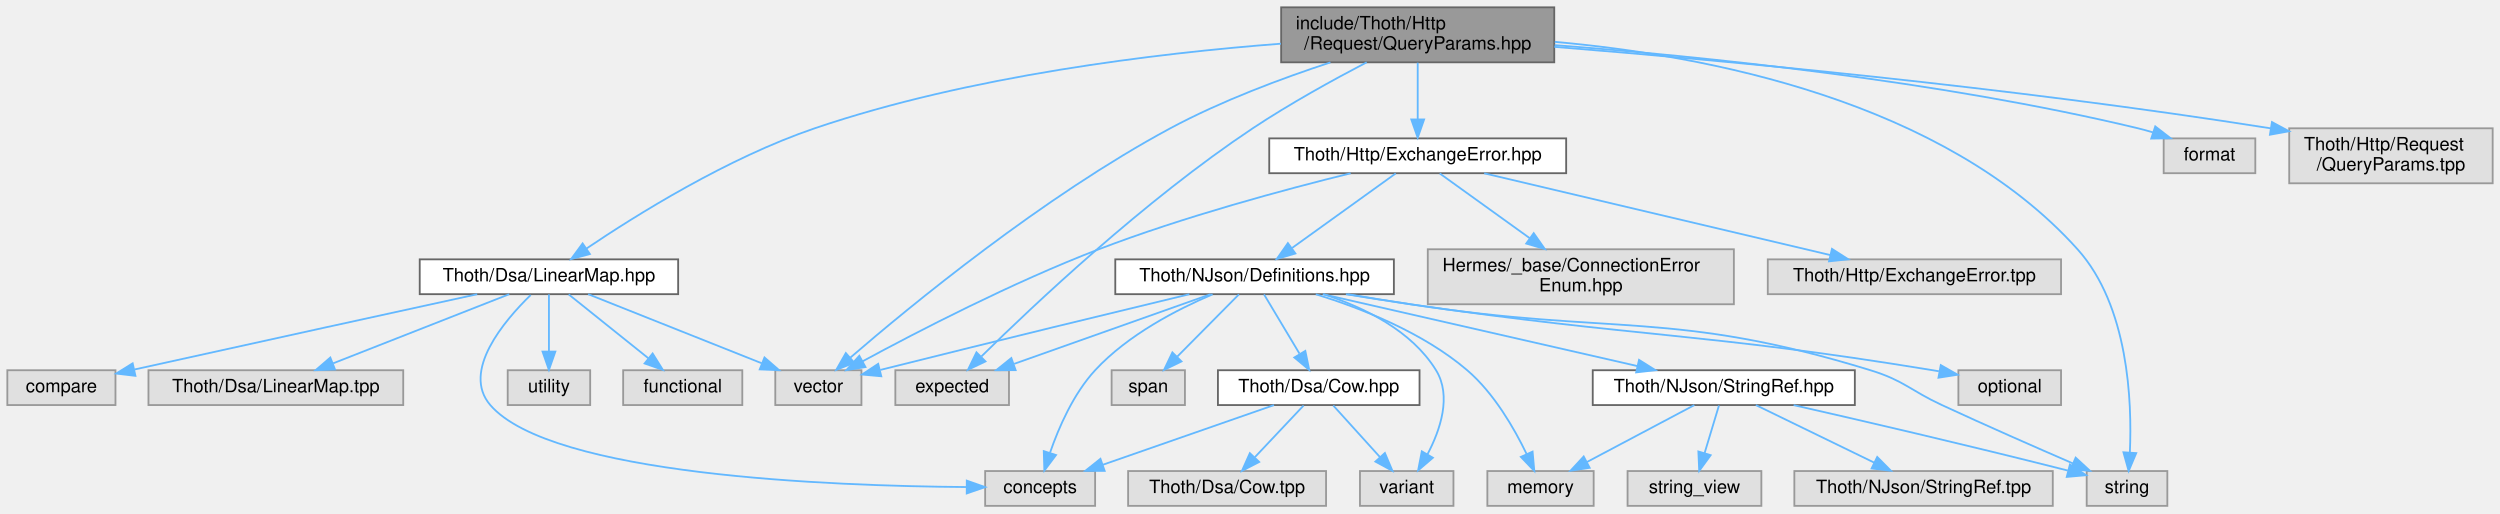
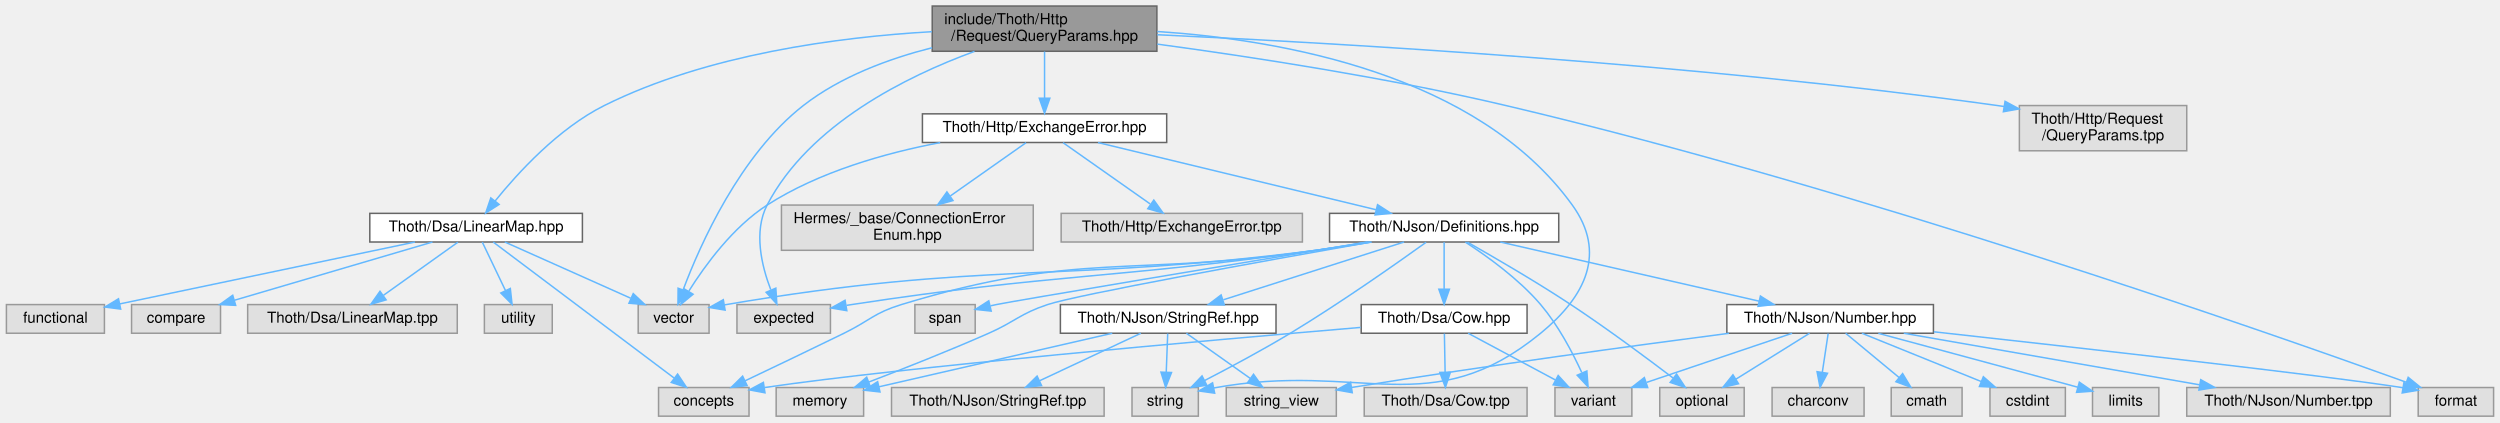
- <svg xmlns="http://www.w3.org/2000/svg" xmlns:xlink="http://www.w3.org/1999/xlink" width="1364pt" height="280pt" viewBox="0.00 0.00 1364.00 280.00">
+ <svg xmlns="http://www.w3.org/2000/svg" xmlns:xlink="http://www.w3.org/1999/xlink" width="1658pt" height="280pt" viewBox="0.00 0.00 1657.50 280.00">
  <g id="graph0" class="graph" transform="scale(1 1) rotate(0) translate(4 276)">
    <g id="Node000001" class="node">
      <g id="a_Node000001">
        <a xlink:title=" ">
-           <polygon fill="#999999" stroke="#666666" points="844,-272 695,-272 695,-242 844,-242 844,-272" />
-           <text text-anchor="start" x="703" y="-260" font-family="Helvetica,sans-Serif" font-size="10.00">include/Thoth/Http</text>
-           <text text-anchor="middle" x="769.5" y="-249" font-family="Helvetica,sans-Serif" font-size="10.00">/Request/QueryParams.hpp</text>
+           <polygon fill="#999999" stroke="#666666" points="763,-272 614,-272 614,-242 763,-242 763,-272" />
+           <text text-anchor="start" x="622" y="-260" font-family="Helvetica,sans-Serif" font-size="10.00">include/Thoth/Http</text>
+           <text text-anchor="middle" x="688.5" y="-249" font-family="Helvetica,sans-Serif" font-size="10.00">/Request/QueryParams.hpp</text>
        </a>
      </g>
    </g>
    <g id="Node000002" class="node">
      <g id="a_Node000002">
        <a xlink:title=" ">
          <polygon fill="#e0e0e0" stroke="#999999" points="546.5,-74 484.5,-74 484.5,-55 546.5,-55 546.5,-74" />
          <text text-anchor="middle" x="515.5" y="-62" font-family="Helvetica,sans-Serif" font-size="10.00">expected</text>
        </a>
      </g>
    </g>
    <g id="edge1_Node000001_Node000002" class="edge">
      <g id="a_edge1_Node000001_Node000002">
        <a xlink:title=" ">
-           <path fill="none" stroke="#63b8ff" d="M741.66,-242C723.53,-232.53 699.6,-219.36 679.5,-206 620.67,-166.9 559.61,-109.26 531.46,-81.54" />
-           <polygon fill="#63b8ff" stroke="#63b8ff" points="533.68,-78.81 524.12,-74.25 528.75,-83.78 533.68,-78.81" />
+           <path fill="none" stroke="#63b8ff" d="M642.04,-241.91C597.27,-225.52 532.36,-193.61 504.5,-140 495.39,-122.47 500.87,-99.67 506.89,-83.94" />
+           <polygon fill="#63b8ff" stroke="#63b8ff" points="510.28,-84.9 510.97,-74.32 503.84,-82.16 510.28,-84.9" />
        </a>
      </g>
    </g>
    <g id="Node000003" class="node">
      <g id="a_Node000003">
        <a xlink:title=" ">
-           <polygon fill="#e0e0e0" stroke="#999999" points="1226.5,-200.5 1176.5,-200.5 1176.5,-181.5 1226.5,-181.5 1226.5,-200.5" />
-           <text text-anchor="middle" x="1201.5" y="-188.5" font-family="Helvetica,sans-Serif" font-size="10.00">format</text>
+           <polygon fill="#e0e0e0" stroke="#999999" points="1649.5,-19 1599.5,-19 1599.5,0 1649.5,0 1649.5,-19" />
+           <text text-anchor="middle" x="1624.5" y="-7" font-family="Helvetica,sans-Serif" font-size="10.00">format</text>
        </a>
      </g>
    </g>
    <g id="edge2_Node000001_Node000003" class="edge">
      <g id="a_edge2_Node000001_Node000003">
        <a xlink:title=" ">
-           <path fill="none" stroke="#63b8ff" d="M844.25,-251.36C923.97,-245.28 1053.49,-232.17 1162.5,-206 1165.16,-205.36 1167.9,-204.6 1170.62,-203.77" />
-           <polygon fill="#63b8ff" stroke="#63b8ff" points="1171.91,-207.03 1180.3,-200.56 1169.71,-200.39 1171.91,-207.03" />
+           <path fill="none" stroke="#63b8ff" d="M763.27,-246.74C825.58,-238.32 916.43,-224.4 994.5,-206 1226.84,-151.25 1498.48,-56.05 1591.4,-22.57" />
+           <polygon fill="#63b8ff" stroke="#63b8ff" points="1592.87,-25.76 1601.08,-19.07 1590.49,-19.18 1592.87,-25.76" />
        </a>
      </g>
    </g>
    <g id="Node000004" class="node">
      <g id="a_Node000004">
        <a xlink:title=" ">
          <polygon fill="#e0e0e0" stroke="#999999" points="466,-74 419,-74 419,-55 466,-55 466,-74" />
          <text text-anchor="middle" x="442.5" y="-62" font-family="Helvetica,sans-Serif" font-size="10.00">vector</text>
        </a>
      </g>
    </g>
    <g id="edge3_Node000001_Node000004" class="edge">
      <g id="a_edge3_Node000001_Node000004">
        <a xlink:title=" ">
-           <path fill="none" stroke="#63b8ff" d="M721.88,-241.95C695.38,-233.26 662.24,-220.91 634.5,-206 565.03,-168.66 492.38,-108.86 459.94,-80.88" />
-           <polygon fill="#63b8ff" stroke="#63b8ff" points="462.08,-78.1 452.24,-74.18 457.48,-83.38 462.08,-78.1" />
+           <path fill="none" stroke="#63b8ff" d="M613.95,-244.36C585.04,-237.02 553.06,-225.15 528.5,-206 486.52,-173.27 460.12,-113.85 448.84,-83.87" />
+           <polygon fill="#63b8ff" stroke="#63b8ff" points="452.05,-82.47 445.37,-74.25 445.47,-84.85 452.05,-82.47" />
        </a>
      </g>
    </g>
    <g id="Node000005" class="node">
      <g id="a_Node000005">
        <a xlink:title=" ">
-           <polygon fill="#e0e0e0" stroke="#999999" points="1178.5,-19 1134.5,-19 1134.5,0 1178.5,0 1178.5,-19" />
-           <text text-anchor="middle" x="1156.5" y="-7" font-family="Helvetica,sans-Serif" font-size="10.00">string</text>
+           <polygon fill="#e0e0e0" stroke="#999999" points="790.5,-19 746.5,-19 746.5,0 790.5,0 790.5,-19" />
+           <text text-anchor="middle" x="768.5" y="-7" font-family="Helvetica,sans-Serif" font-size="10.00">string</text>
        </a>
      </g>
    </g>
    <g id="edge4_Node000001_Node000005" class="edge">
      <g id="a_edge4_Node000001_Node000005">
        <a xlink:title=" ">
-           <path fill="none" stroke="#63b8ff" d="M844.3,-253.16C926.5,-245.84 1056.51,-221.18 1129.5,-140 1157.31,-109.07 1159.28,-57.08 1158.06,-29.32" />
-           <polygon fill="#63b8ff" stroke="#63b8ff" points="1161.53,-28.79 1157.4,-19.03 1154.55,-29.23 1161.53,-28.79" />
+           <path fill="none" stroke="#63b8ff" d="M763.3,-255.11C846.04,-249.63 975.92,-226.67 1038.5,-140 1061.28,-108.45 1047.63,-79.63 1017.5,-55 944.24,4.88 899.05,-36.69 800.81,-18.72" />
+           <polygon fill="#63b8ff" stroke="#63b8ff" points="801.31,-15.25 790.81,-16.72 799.93,-22.11 801.31,-15.25" />
        </a>
      </g>
    </g>
    <g id="Node000006" class="node">
      <g id="a_Node000006">
        <a xlink:href="_linear_map_8hpp.html" target="_top" xlink:title=" ">
-           <polygon fill="white" stroke="#666666" points="366,-134.5 225,-134.5 225,-115.5 366,-115.5 366,-134.5" />
-           <text text-anchor="middle" x="295.5" y="-122.5" font-family="Helvetica,sans-Serif" font-size="10.00">Thoth/Dsa/LinearMap.hpp</text>
+           <polygon fill="white" stroke="#666666" points="382,-134.5 241,-134.5 241,-115.5 382,-115.5 382,-134.5" />
+           <text text-anchor="middle" x="311.5" y="-122.5" font-family="Helvetica,sans-Serif" font-size="10.00">Thoth/Dsa/LinearMap.hpp</text>
        </a>
      </g>
    </g>
    <g id="edge5_Node000001_Node000006" class="edge">
      <g id="a_edge5_Node000001_Node000006">
        <a xlink:title=" ">
-           <path fill="none" stroke="#63b8ff" d="M694.88,-252.17C627.02,-246.94 524.88,-234.67 440.5,-206 393.05,-189.88 343,-158.63 315.88,-140.32" />
-           <polygon fill="#63b8ff" stroke="#63b8ff" points="317.83,-137.41 307.6,-134.65 313.87,-143.19 317.83,-137.41" />
+           <path fill="none" stroke="#63b8ff" d="M613.75,-254.99C552.46,-251.47 464.97,-240.13 396.5,-206 366.12,-190.86 339.11,-161.29 324.07,-142.65" />
+           <polygon fill="#63b8ff" stroke="#63b8ff" points="326.77,-140.43 317.85,-134.72 321.26,-144.75 326.77,-140.43" />
        </a>
      </g>
    </g>
    <g id="Node000012" class="node">
      <g id="a_Node000012">
        <a xlink:href="_exchange_error_8hpp.html" target="_top" xlink:title=" ">
-           <polygon fill="white" stroke="#666666" points="850.5,-200.5 688.5,-200.5 688.5,-181.5 850.5,-181.5 850.5,-200.5" />
-           <text text-anchor="middle" x="769.5" y="-188.5" font-family="Helvetica,sans-Serif" font-size="10.00">Thoth/Http/ExchangeError.hpp</text>
+           <polygon fill="white" stroke="#666666" points="769.5,-200.5 607.5,-200.5 607.5,-181.5 769.5,-181.5 769.5,-200.5" />
+           <text text-anchor="middle" x="688.5" y="-188.5" font-family="Helvetica,sans-Serif" font-size="10.00">Thoth/Http/ExchangeError.hpp</text>
        </a>
      </g>
    </g>
    <g id="edge12_Node000001_Node000012" class="edge">
      <g id="a_edge12_Node000001_Node000012">
        <a xlink:title=" ">
-           <path fill="none" stroke="#63b8ff" d="M769.5,-241.8C769.5,-232.7 769.5,-220.79 769.5,-210.9" />
-           <polygon fill="#63b8ff" stroke="#63b8ff" points="773,-210.84 769.5,-200.84 766,-210.84 773,-210.84" />
-         </a>
-       </g>
-     </g>
-     <g id="Node000025" class="node">
-       <g id="a_Node000025">
-         <a xlink:title=" ">
-           <polygon fill="#e0e0e0" stroke="#999999" points="1356,-206 1245,-206 1245,-176 1356,-176 1356,-206" />
-           <text text-anchor="start" x="1253" y="-194" font-family="Helvetica,sans-Serif" font-size="10.00">Thoth/Http/Request</text>
-           <text text-anchor="middle" x="1300.5" y="-183" font-family="Helvetica,sans-Serif" font-size="10.00">/QueryParams.tpp</text>
-         </a>
-       </g>
-     </g>
-     <g id="edge34_Node000001_Node000025" class="edge">
-       <g id="a_edge34_Node000001_Node000025">
-         <a xlink:title=" ">
-           <path fill="none" stroke="#63b8ff" d="M844.07,-250.43C934.28,-243.15 1090.9,-228.77 1234.99,-205.96" />
-           <polygon fill="#63b8ff" stroke="#63b8ff" points="1235.58,-209.41 1244.9,-204.38 1234.48,-202.5 1235.58,-209.41" />
+           <path fill="none" stroke="#63b8ff" d="M688.5,-241.8C688.5,-232.7 688.5,-220.79 688.5,-210.9" />
+           <polygon fill="#63b8ff" stroke="#63b8ff" points="692,-210.84 688.5,-200.84 685,-210.84 692,-210.84" />
+         </a>
+       </g>
+     </g>
+     <g id="Node000031" class="node">
+       <g id="a_Node000031">
+         <a xlink:title=" ">
+           <polygon fill="#e0e0e0" stroke="#999999" points="1446,-206 1335,-206 1335,-176 1446,-176 1446,-206" />
+           <text text-anchor="start" x="1343" y="-194" font-family="Helvetica,sans-Serif" font-size="10.00">Thoth/Http/Request</text>
+           <text text-anchor="middle" x="1390.5" y="-183" font-family="Helvetica,sans-Serif" font-size="10.00">/QueryParams.tpp</text>
+         </a>
+       </g>
+     </g>
+     <g id="edge44_Node000001_Node000031" class="edge">
+       <g id="a_edge44_Node000001_Node000031">
+         <a xlink:title=" ">
+           <path fill="none" stroke="#63b8ff" d="M763.24,-252.96C881.82,-247.48 1120.18,-233.86 1320.5,-206 1321.96,-205.8 1323.43,-205.58 1324.91,-205.36" />
+           <polygon fill="#63b8ff" stroke="#63b8ff" points="1325.51,-208.81 1334.82,-203.76 1324.39,-201.9 1325.51,-208.81" />
        </a>
      </g>
    </g>
    <g id="edge6_Node000006_Node000004" class="edge">
      <g id="a_edge6_Node000006_Node000004">
        <a xlink:title=" ">
-           <path fill="none" stroke="#63b8ff" d="M316.88,-115.49C341.81,-105.57 383.22,-89.09 411.64,-77.78" />
-           <polygon fill="#63b8ff" stroke="#63b8ff" points="413.1,-80.97 421.1,-74.02 410.51,-74.46 413.1,-80.97" />
+           <path fill="none" stroke="#63b8ff" d="M330.55,-115.49C352.47,-105.7 388.71,-89.52 414,-78.23" />
+           <polygon fill="#63b8ff" stroke="#63b8ff" points="415.72,-81.29 423.43,-74.02 412.87,-74.9 415.72,-81.29" />
        </a>
      </g>
    </g>
    <g id="Node000007" class="node">
      <g id="a_Node000007">
        <a xlink:title=" ">
-           <polygon fill="#e0e0e0" stroke="#999999" points="318,-74 273,-74 273,-55 318,-55 318,-74" />
-           <text text-anchor="middle" x="295.5" y="-62" font-family="Helvetica,sans-Serif" font-size="10.00">utility</text>
+           <polygon fill="#e0e0e0" stroke="#999999" points="362,-74 317,-74 317,-55 362,-55 362,-74" />
+           <text text-anchor="middle" x="339.5" y="-62" font-family="Helvetica,sans-Serif" font-size="10.00">utility</text>
        </a>
      </g>
    </g>
    <g id="edge7_Node000006_Node000007" class="edge">
      <g id="a_edge7_Node000006_Node000007">
        <a xlink:title=" ">
-           <path fill="none" stroke="#63b8ff" d="M295.5,-115.37C295.5,-107.25 295.5,-94.81 295.5,-84.39" />
-           <polygon fill="#63b8ff" stroke="#63b8ff" points="299,-84.17 295.5,-74.17 292,-84.17 299,-84.17" />
+           <path fill="none" stroke="#63b8ff" d="M315.63,-115.37C319.64,-106.99 325.85,-94.01 330.94,-83.39" />
+           <polygon fill="#63b8ff" stroke="#63b8ff" points="334.19,-84.7 335.35,-74.17 327.88,-81.68 334.19,-84.7" />
        </a>
      </g>
    </g>
    <g id="Node000008" class="node">
      <g id="a_Node000008">
        <a xlink:title=" ">
-           <polygon fill="#e0e0e0" stroke="#999999" points="593.5,-19 533.5,-19 533.5,0 593.5,0 593.5,-19" />
-           <text text-anchor="middle" x="563.5" y="-7" font-family="Helvetica,sans-Serif" font-size="10.00">concepts</text>
+           <polygon fill="#e0e0e0" stroke="#999999" points="492.5,-19 432.5,-19 432.5,0 492.5,0 492.5,-19" />
+           <text text-anchor="middle" x="462.5" y="-7" font-family="Helvetica,sans-Serif" font-size="10.00">concepts</text>
        </a>
      </g>
    </g>
    <g id="edge8_Node000006_Node000008" class="edge">
      <g id="a_edge8_Node000006_Node000008">
        <a xlink:title=" ">
-           <path fill="none" stroke="#63b8ff" d="M285.56,-115.06C271.1,-100.99 247.63,-73.4 263.5,-55 296.57,-16.67 449.22,-10.81 523.15,-10.27" />
-           <polygon fill="#63b8ff" stroke="#63b8ff" points="523.48,-13.77 533.47,-10.23 523.45,-6.77 523.48,-13.77" />
+           <path fill="none" stroke="#63b8ff" d="M322.85,-115.47C348.43,-96.24 410.84,-49.33 442.85,-25.27" />
+           <polygon fill="#63b8ff" stroke="#63b8ff" points="445.13,-27.94 451.02,-19.13 440.92,-22.34 445.13,-27.94" />
        </a>
      </g>
    </g>
    <g id="Node000009" class="node">
      <g id="a_Node000009">
        <a xlink:title=" ">
-           <polygon fill="#e0e0e0" stroke="#999999" points="401,-74 336,-74 336,-55 401,-55 401,-74" />
-           <text text-anchor="middle" x="368.5" y="-62" font-family="Helvetica,sans-Serif" font-size="10.00">functional</text>
+           <polygon fill="#e0e0e0" stroke="#999999" points="65,-74 0,-74 0,-55 65,-55 65,-74" />
+           <text text-anchor="middle" x="32.5" y="-62" font-family="Helvetica,sans-Serif" font-size="10.00">functional</text>
        </a>
      </g>
    </g>
    <g id="edge9_Node000006_Node000009" class="edge">
      <g id="a_edge9_Node000006_Node000009">
        <a xlink:title=" ">
-           <path fill="none" stroke="#63b8ff" d="M306.27,-115.37C317.7,-106.21 335.98,-91.56 349.78,-80.51" />
-           <polygon fill="#63b8ff" stroke="#63b8ff" points="352.07,-83.15 357.68,-74.17 347.69,-77.69 352.07,-83.15" />
+           <path fill="none" stroke="#63b8ff" d="M270.93,-115.49C218.68,-104.54 128.28,-85.58 75.08,-74.43" />
+           <polygon fill="#63b8ff" stroke="#63b8ff" points="75.78,-71 65.27,-72.37 74.34,-77.85 75.78,-71" />
        </a>
      </g>
    </g>
    <g id="Node000010" class="node">
      <g id="a_Node000010">
        <a xlink:title=" ">
-           <polygon fill="#e0e0e0" stroke="#999999" points="59,-74 0,-74 0,-55 59,-55 59,-74" />
-           <text text-anchor="middle" x="29.5" y="-62" font-family="Helvetica,sans-Serif" font-size="10.00">compare</text>
+           <polygon fill="#e0e0e0" stroke="#999999" points="142,-74 83,-74 83,-55 142,-55 142,-74" />
+           <text text-anchor="middle" x="112.5" y="-62" font-family="Helvetica,sans-Serif" font-size="10.00">compare</text>
        </a>
      </g>
    </g>
    <g id="edge10_Node000006_Node000010" class="edge">
      <g id="a_edge10_Node000006_Node000010">
        <a xlink:title=" ">
-           <path fill="none" stroke="#63b8ff" d="M256.35,-115.47C212.97,-106 140.64,-90.18 69.41,-74.42" />
-           <polygon fill="#63b8ff" stroke="#63b8ff" points="69.89,-70.94 59.37,-72.19 68.37,-77.77 69.89,-70.94" />
+           <path fill="none" stroke="#63b8ff" d="M282.56,-115.49C247.93,-105.31 189.8,-88.22 151.29,-76.9" />
+           <polygon fill="#63b8ff" stroke="#63b8ff" points="152.05,-73.48 141.47,-74.02 150.08,-80.2 152.05,-73.48" />
        </a>
      </g>
    </g>
    <g id="Node000011" class="node">
      <g id="a_Node000011">
        <a xlink:title=" ">
-           <polygon fill="#e0e0e0" stroke="#999999" points="216,-74 77,-74 77,-55 216,-55 216,-74" />
-           <text text-anchor="middle" x="146.5" y="-62" font-family="Helvetica,sans-Serif" font-size="10.00">Thoth/Dsa/LinearMap.tpp</text>
+           <polygon fill="#e0e0e0" stroke="#999999" points="299,-74 160,-74 160,-55 299,-55 299,-74" />
+           <text text-anchor="middle" x="229.5" y="-62" font-family="Helvetica,sans-Serif" font-size="10.00">Thoth/Dsa/LinearMap.tpp</text>
        </a>
      </g>
    </g>
    <g id="edge11_Node000006_Node000011" class="edge">
      <g id="a_edge11_Node000006_Node000011">
        <a xlink:title=" ">
-           <path fill="none" stroke="#63b8ff" d="M273.83,-115.49C248.56,-105.57 206.59,-89.09 177.78,-77.78" />
-           <polygon fill="#63b8ff" stroke="#63b8ff" points="178.78,-74.41 168.19,-74.02 176.22,-80.93 178.78,-74.41" />
-         </a>
-       </g>
-     </g>
-     <g id="edge32_Node000012_Node000004" class="edge">
-       <g id="a_edge32_Node000012_Node000004">
-         <a xlink:title=" ">
-           <path fill="none" stroke="#63b8ff" d="M732.91,-181.45C697.28,-172.67 641.86,-157.79 595.5,-140 548.46,-121.95 496.19,-94.88 466.54,-78.83" />
-           <polygon fill="#63b8ff" stroke="#63b8ff" points="468.2,-75.74 457.74,-74.03 464.84,-81.89 468.2,-75.74" />
+           <path fill="none" stroke="#63b8ff" d="M299.4,-115.37C286.44,-106.12 265.64,-91.28 250.1,-80.19" />
+           <polygon fill="#63b8ff" stroke="#63b8ff" points="251.82,-77.13 241.65,-74.17 247.76,-82.82 251.82,-77.13" />
+         </a>
+       </g>
+     </g>
+     <g id="edge42_Node000012_Node000004" class="edge">
+       <g id="a_edge42_Node000012_Node000004">
+         <a xlink:title=" ">
+           <path fill="none" stroke="#63b8ff" d="M619.29,-181.44C582.93,-174.51 538.9,-162.1 504.5,-140 481.9,-125.48 463.37,-100.09 452.63,-83.04" />
+           <polygon fill="#63b8ff" stroke="#63b8ff" points="455.4,-80.86 447.23,-74.11 449.41,-84.48 455.4,-80.86" />
        </a>
      </g>
    </g>
    <g id="Node000013" class="node">
      <g id="a_Node000013">
        <a xlink:title=" ">
-           <polygon fill="#e0e0e0" stroke="#999999" points="942,-140 775,-140 775,-110 942,-110 942,-140" />
-           <text text-anchor="start" x="783" y="-128" font-family="Helvetica,sans-Serif" font-size="10.00">Hermes/_base/ConnectionError</text>
-           <text text-anchor="middle" x="858.5" y="-117" font-family="Helvetica,sans-Serif" font-size="10.00">Enum.hpp</text>
+           <polygon fill="#e0e0e0" stroke="#999999" points="681,-140 514,-140 514,-110 681,-110 681,-140" />
+           <text text-anchor="start" x="522" y="-128" font-family="Helvetica,sans-Serif" font-size="10.00">Hermes/_base/ConnectionError</text>
+           <text text-anchor="middle" x="597.5" y="-117" font-family="Helvetica,sans-Serif" font-size="10.00">Enum.hpp</text>
        </a>
      </g>
    </g>
    <g id="edge13_Node000012_Node000013" class="edge">
      <g id="a_edge13_Node000012_Node000013">
        <a xlink:title=" ">
-           <path fill="none" stroke="#63b8ff" d="M781.5,-181.37C794.03,-172.36 814.11,-157.92 830.62,-146.05" />
-           <polygon fill="#63b8ff" stroke="#63b8ff" points="832.8,-148.8 838.87,-140.12 828.71,-143.11 832.8,-148.8" />
+           <path fill="none" stroke="#63b8ff" d="M676.23,-181.37C663.42,-172.36 642.89,-157.92 626.01,-146.05" />
+           <polygon fill="#63b8ff" stroke="#63b8ff" points="627.76,-143.01 617.57,-140.12 623.74,-148.73 627.76,-143.01" />
        </a>
      </g>
    </g>
    <g id="Node000014" class="node">
      <g id="a_Node000014">
        <a xlink:href="_definitions_8hpp.html" target="_top" xlink:title=" ">
-           <polygon fill="white" stroke="#666666" points="756.5,-134.5 604.5,-134.5 604.5,-115.5 756.5,-115.5 756.5,-134.5" />
-           <text text-anchor="middle" x="680.5" y="-122.5" font-family="Helvetica,sans-Serif" font-size="10.00">Thoth/NJson/Definitions.hpp</text>
+           <polygon fill="white" stroke="#666666" points="1029.5,-134.5 877.5,-134.5 877.5,-115.5 1029.5,-115.5 1029.5,-134.5" />
+           <text text-anchor="middle" x="953.5" y="-122.5" font-family="Helvetica,sans-Serif" font-size="10.00">Thoth/NJson/Definitions.hpp</text>
        </a>
      </g>
    </g>
    <g id="edge14_Node000012_Node000014" class="edge">
      <g id="a_edge14_Node000012_Node000014">
        <a xlink:title=" ">
-           <path fill="none" stroke="#63b8ff" d="M757.5,-181.37C743.03,-170.97 718.49,-153.32 701.01,-140.75" />
-           <polygon fill="#63b8ff" stroke="#63b8ff" points="702.76,-137.7 692.6,-134.7 698.67,-143.38 702.76,-137.7" />
-         </a>
-       </g>
-     </g>
-     <g id="Node000024" class="node">
-       <g id="a_Node000024">
-         <a xlink:title=" ">
-           <polygon fill="#e0e0e0" stroke="#999999" points="1120.5,-134.5 960.5,-134.5 960.5,-115.5 1120.5,-115.5 1120.5,-134.5" />
-           <text text-anchor="middle" x="1040.5" y="-122.5" font-family="Helvetica,sans-Serif" font-size="10.00">Thoth/Http/ExchangeError.tpp</text>
-         </a>
-       </g>
-     </g>
-     <g id="edge33_Node000012_Node000024" class="edge">
-       <g id="a_edge33_Node000012_Node000024">
-         <a xlink:title=" ">
-           <path fill="none" stroke="#63b8ff" d="M805.77,-181.44C854.55,-169.92 941.3,-149.43 994.58,-136.84" />
-           <polygon fill="#63b8ff" stroke="#63b8ff" points="995.52,-140.22 1004.45,-134.51 993.91,-133.41 995.52,-140.22" />
+           <path fill="none" stroke="#63b8ff" d="M723.96,-181.44C771.56,-169.94 856.15,-149.51 908.27,-136.92" />
+           <polygon fill="#63b8ff" stroke="#63b8ff" points="909.35,-140.26 918.25,-134.51 907.7,-133.46 909.35,-140.26" />
+         </a>
+       </g>
+     </g>
+     <g id="Node000030" class="node">
+       <g id="a_Node000030">
+         <a xlink:title=" ">
+           <polygon fill="#e0e0e0" stroke="#999999" points="859.5,-134.5 699.5,-134.5 699.5,-115.5 859.5,-115.5 859.5,-134.5" />
+           <text text-anchor="middle" x="779.5" y="-122.5" font-family="Helvetica,sans-Serif" font-size="10.00">Thoth/Http/ExchangeError.tpp</text>
+         </a>
+       </g>
+     </g>
+     <g id="edge43_Node000012_Node000030" class="edge">
+       <g id="a_edge43_Node000012_Node000030">
+         <a xlink:title=" ">
+           <path fill="none" stroke="#63b8ff" d="M700.77,-181.37C715.56,-170.97 740.65,-153.32 758.53,-140.75" />
+           <polygon fill="#63b8ff" stroke="#63b8ff" points="760.96,-143.31 767.13,-134.7 756.94,-137.59 760.96,-143.31" />
        </a>
      </g>
    </g>
    <g id="edge20_Node000014_Node000002" class="edge">
      <g id="a_edge20_Node000014_Node000002">
        <a xlink:title=" ">
-           <path fill="none" stroke="#63b8ff" d="M656.51,-115.49C628.28,-105.49 581.22,-88.8 549.31,-77.49" />
-           <polygon fill="#63b8ff" stroke="#63b8ff" points="550.12,-74.06 539.52,-74.02 547.78,-80.66 550.12,-74.06" />
+           <path fill="none" stroke="#63b8ff" d="M904.12,-115.46C892.46,-113.56 880.05,-111.63 868.5,-110 732.02,-90.8 696.74,-94.8 560.5,-74 559.4,-73.83 558.29,-73.66 557.16,-73.48" />
+           <polygon fill="#63b8ff" stroke="#63b8ff" points="557.37,-69.96 546.92,-71.73 556.19,-76.86 557.37,-69.96" />
        </a>
      </g>
    </g>
    <g id="edge17_Node000014_Node000004" class="edge">
      <g id="a_edge17_Node000014_Node000004">
        <a xlink:title=" ">
-           <path fill="none" stroke="#63b8ff" d="M644.91,-115.47C606,-106.1 541.53,-90.5 476.33,-74.18" />
-           <polygon fill="#63b8ff" stroke="#63b8ff" points="476.83,-70.7 466.28,-71.67 475.13,-77.49 476.83,-70.7" />
+           <path fill="none" stroke="#63b8ff" d="M905.49,-115.47C893.44,-113.5 880.52,-111.54 868.5,-110 697.75,-88.15 650.08,-103.38 476.19,-73.81" />
+           <polygon fill="#63b8ff" stroke="#63b8ff" points="476.64,-70.34 466.19,-72.09 475.45,-77.24 476.64,-70.34" />
        </a>
      </g>
    </g>
    <g id="edge18_Node000014_Node000005" class="edge">
      <g id="a_edge18_Node000014_Node000005">
        <a xlink:title=" ">
-           <path fill="none" stroke="#63b8ff" d="M731.26,-115.46C742.53,-113.62 754.41,-111.71 765.5,-110 876.88,-92.84 908.77,-107.08 1016.5,-74 1034.93,-68.34 1038.01,-63.11 1055.5,-55 1079.4,-43.92 1106.77,-31.9 1126.98,-23.15" />
-           <polygon fill="#63b8ff" stroke="#63b8ff" points="1128.48,-26.32 1136.28,-19.14 1125.71,-19.89 1128.48,-26.32" />
+           <path fill="none" stroke="#63b8ff" d="M941.52,-115.3C922.72,-101.8 884.99,-75.23 851.5,-55 832.9,-43.76 811.24,-32.2 794.71,-23.68" />
+           <polygon fill="#63b8ff" stroke="#63b8ff" points="796.13,-20.47 785.63,-19.04 792.94,-26.7 796.13,-20.47" />
        </a>
      </g>
    </g>
    <g id="edge21_Node000014_Node000008" class="edge">
      <g id="a_edge21_Node000014_Node000008">
        <a xlink:title=" ">
-           <path fill="none" stroke="#63b8ff" d="M657.6,-115.42C638.4,-107.25 611.34,-93.33 593.5,-74 581.63,-61.13 573.63,-42.72 568.9,-29.03" />
-           <polygon fill="#63b8ff" stroke="#63b8ff" points="572.16,-27.73 565.8,-19.26 565.49,-29.85 572.16,-27.73" />
+           <path fill="none" stroke="#63b8ff" d="M903.2,-115.43C891.8,-113.57 879.74,-111.66 868.5,-110 746.56,-91.98 711.37,-110.06 593.5,-74 575.44,-68.48 572.46,-63.3 555.5,-55 533.46,-44.22 508.35,-32.22 489.78,-23.4" />
+           <polygon fill="#63b8ff" stroke="#63b8ff" points="491.26,-20.23 480.72,-19.1 488.26,-26.55 491.26,-20.23" />
        </a>
      </g>
    </g>
    <g id="Node000015" class="node">
      <g id="a_Node000015">
        <a xlink:title=" ">
-           <polygon fill="#e0e0e0" stroke="#999999" points="789,-19 738,-19 738,0 789,0 789,-19" />
-           <text text-anchor="middle" x="763.5" y="-7" font-family="Helvetica,sans-Serif" font-size="10.00">variant</text>
+           <polygon fill="#e0e0e0" stroke="#999999" points="1078,-19 1027,-19 1027,0 1078,0 1078,-19" />
+           <text text-anchor="middle" x="1052.5" y="-7" font-family="Helvetica,sans-Serif" font-size="10.00">variant</text>
        </a>
      </g>
    </g>
    <g id="edge15_Node000014_Node000015" class="edge">
      <g id="a_edge15_Node000014_Node000015">
        <a xlink:title=" ">
-           <path fill="none" stroke="#63b8ff" d="M718.31,-115.41C740.28,-108.26 766.18,-95.65 779.5,-74 788.13,-59.97 781.87,-41.49 774.81,-28.09" />
-           <polygon fill="#63b8ff" stroke="#63b8ff" points="777.78,-26.24 769.73,-19.36 771.74,-29.76 777.78,-26.24" />
+           <path fill="none" stroke="#63b8ff" d="M967.58,-115.42C981.53,-106.41 1002.87,-91.17 1017.5,-74 1029.1,-60.39 1038.6,-42.34 1044.76,-28.96" />
+           <polygon fill="#63b8ff" stroke="#63b8ff" points="1048.14,-29.97 1048.96,-19.41 1041.73,-27.15 1048.14,-29.97" />
        </a>
      </g>
    </g>
    <g id="Node000016" class="node">
      <g id="a_Node000016">
        <a xlink:title=" ">
-           <polygon fill="#e0e0e0" stroke="#999999" points="865.5,-19 807.5,-19 807.5,0 865.5,0 865.5,-19" />
-           <text text-anchor="middle" x="836.5" y="-7" font-family="Helvetica,sans-Serif" font-size="10.00">memory</text>
+           <polygon fill="#e0e0e0" stroke="#999999" points="568.5,-19 510.5,-19 510.5,0 568.5,0 568.5,-19" />
+           <text text-anchor="middle" x="539.5" y="-7" font-family="Helvetica,sans-Serif" font-size="10.00">memory</text>
        </a>
      </g>
    </g>
    <g id="edge16_Node000014_Node000016" class="edge">
      <g id="a_edge16_Node000014_Node000016">
        <a xlink:title=" ">
-           <path fill="none" stroke="#63b8ff" d="M713.9,-115.45C738.8,-107.79 772.51,-94.53 796.5,-74 811.16,-61.46 822.24,-42.18 828.98,-28.16" />
-           <polygon fill="#63b8ff" stroke="#63b8ff" points="832.17,-29.6 833.11,-19.04 825.79,-26.71 832.17,-29.6" />
+           <path fill="none" stroke="#63b8ff" d="M904.73,-115.45C834.35,-103 710.51,-80.65 690.5,-74 672.2,-67.92 669.14,-62.79 651.5,-55 624.99,-43.3 594.38,-31.23 571.87,-22.62" />
+           <polygon fill="#63b8ff" stroke="#63b8ff" points="573.04,-19.32 562.45,-19.04 570.55,-25.86 573.04,-19.32" />
        </a>
      </g>
    </g>
    <g id="Node000017" class="node">
      <g id="a_Node000017">
        <a xlink:title=" ">
-           <polygon fill="#e0e0e0" stroke="#999999" points="1120.5,-74 1064.5,-74 1064.5,-55 1120.5,-55 1120.5,-74" />
-           <text text-anchor="middle" x="1092.5" y="-62" font-family="Helvetica,sans-Serif" font-size="10.00">optional</text>
+           <polygon fill="#e0e0e0" stroke="#999999" points="1152.5,-19 1096.5,-19 1096.5,0 1152.5,0 1152.5,-19" />
+           <text text-anchor="middle" x="1124.5" y="-7" font-family="Helvetica,sans-Serif" font-size="10.00">optional</text>
        </a>
      </g>
    </g>
    <g id="edge19_Node000014_Node000017" class="edge">
      <g id="a_edge19_Node000014_Node000017">
        <a xlink:title=" ">
-           <path fill="none" stroke="#63b8ff" d="M730.34,-115.47C741.87,-113.58 754.1,-111.66 765.5,-110 891.84,-91.62 924.51,-94.68 1050.5,-74 1051.6,-73.82 1052.72,-73.63 1053.84,-73.44" />
-           <polygon fill="#63b8ff" stroke="#63b8ff" points="1054.89,-76.8 1064.09,-71.55 1053.62,-69.92 1054.89,-76.8" />
+           <path fill="none" stroke="#63b8ff" d="M968.94,-115.39C985.99,-105.74 1014.13,-89.43 1037.5,-74 1061.42,-58.2 1087.88,-38.56 1105.27,-25.34" />
+           <polygon fill="#63b8ff" stroke="#63b8ff" points="1107.66,-27.92 1113.48,-19.06 1103.41,-22.36 1107.66,-27.92" />
        </a>
      </g>
    </g>
    <g id="Node000018" class="node">
      <g id="a_Node000018">
        <a xlink:title=" ">
          <polygon fill="#e0e0e0" stroke="#999999" points="642.5,-74 602.5,-74 602.5,-55 642.5,-55 642.5,-74" />
          <text text-anchor="middle" x="622.5" y="-62" font-family="Helvetica,sans-Serif" font-size="10.00">span</text>
        </a>
      </g>
    </g>
    <g id="edge22_Node000014_Node000018" class="edge">
      <g id="a_edge22_Node000014_Node000018">
        <a xlink:title=" ">
-           <path fill="none" stroke="#63b8ff" d="M671.94,-115.37C663.12,-106.47 649.16,-92.39 638.32,-81.45" />
-           <polygon fill="#63b8ff" stroke="#63b8ff" points="640.62,-78.8 631.09,-74.17 635.65,-83.73 640.62,-78.8" />
+           <path fill="none" stroke="#63b8ff" d="M902.35,-115.5C820.61,-101.89 668.43,-76.49 656.5,-74 655.23,-73.73 653.93,-73.45 652.62,-73.16" />
+           <polygon fill="#63b8ff" stroke="#63b8ff" points="653.11,-69.68 642.58,-70.8 651.51,-76.5 653.11,-69.68" />
        </a>
      </g>
    </g>
    <g id="Node000019" class="node">
      <g id="a_Node000019">
        <a xlink:href="_cow_8hpp.html" target="_top" xlink:title=" ">
-           <polygon fill="white" stroke="#666666" points="770.5,-74 660.5,-74 660.5,-55 770.5,-55 770.5,-74" />
-           <text text-anchor="middle" x="715.5" y="-62" font-family="Helvetica,sans-Serif" font-size="10.00">Thoth/Dsa/Cow.hpp</text>
+           <polygon fill="white" stroke="#666666" points="1008.5,-74 898.5,-74 898.5,-55 1008.5,-55 1008.5,-74" />
+           <text text-anchor="middle" x="953.5" y="-62" font-family="Helvetica,sans-Serif" font-size="10.00">Thoth/Dsa/Cow.hpp</text>
        </a>
      </g>
    </g>
    <g id="edge23_Node000014_Node000019" class="edge">
      <g id="a_edge23_Node000014_Node000019">
        <a xlink:title=" ">
-           <path fill="none" stroke="#63b8ff" d="M685.66,-115.37C690.73,-106.9 698.6,-93.74 704.99,-83.07" />
-           <polygon fill="#63b8ff" stroke="#63b8ff" points="708.18,-84.55 710.31,-74.17 702.18,-80.95 708.18,-84.55" />
+           <path fill="none" stroke="#63b8ff" d="M953.5,-115.37C953.5,-107.25 953.5,-94.81 953.5,-84.39" />
+           <polygon fill="#63b8ff" stroke="#63b8ff" points="957,-84.17 953.5,-74.17 950,-84.17 957,-84.17" />
        </a>
      </g>
    </g>
    <g id="Node000021" class="node">
      <g id="a_Node000021">
        <a xlink:href="_string_ref_8hpp.html" target="_top" xlink:title=" ">
-           <polygon fill="white" stroke="#666666" points="1008,-74 865,-74 865,-55 1008,-55 1008,-74" />
-           <text text-anchor="middle" x="936.5" y="-62" font-family="Helvetica,sans-Serif" font-size="10.00">Thoth/NJson/StringRef.hpp</text>
+           <polygon fill="white" stroke="#666666" points="842,-74 699,-74 699,-55 842,-55 842,-74" />
+           <text text-anchor="middle" x="770.5" y="-62" font-family="Helvetica,sans-Serif" font-size="10.00">Thoth/NJson/StringRef.hpp</text>
        </a>
      </g>
    </g>
    <g id="edge27_Node000014_Node000021" class="edge">
      <g id="a_edge27_Node000014_Node000021">
        <a xlink:title=" ">
-           <path fill="none" stroke="#63b8ff" d="M717.72,-115.49C763.13,-105.12 839.94,-87.57 889.41,-76.26" />
-           <polygon fill="#63b8ff" stroke="#63b8ff" points="890.26,-79.66 899.23,-74.02 888.7,-72.83 890.26,-79.66" />
+           <path fill="none" stroke="#63b8ff" d="M926.89,-115.49C895.31,-105.4 842.49,-88.51 807.08,-77.19" />
+           <polygon fill="#63b8ff" stroke="#63b8ff" points="807.73,-73.73 797.14,-74.02 805.6,-80.4 807.73,-73.73" />
+         </a>
+       </g>
+     </g>
+     <g id="Node000024" class="node">
+       <g id="a_Node000024">
+         <a xlink:href="_number_8hpp.html" target="_top" xlink:title=" ">
+           <polygon fill="white" stroke="#666666" points="1278,-74 1141,-74 1141,-55 1278,-55 1278,-74" />
+           <text text-anchor="middle" x="1209.5" y="-62" font-family="Helvetica,sans-Serif" font-size="10.00">Thoth/NJson/Number.hpp</text>
+         </a>
+       </g>
+     </g>
+     <g id="edge32_Node000014_Node000024" class="edge">
+       <g id="a_edge32_Node000014_Node000024">
+         <a xlink:title=" ">
+           <path fill="none" stroke="#63b8ff" d="M990.72,-115.49C1036.13,-105.12 1112.94,-87.57 1162.41,-76.26" />
+           <polygon fill="#63b8ff" stroke="#63b8ff" points="1163.26,-79.66 1172.23,-74.02 1161.7,-72.83 1163.26,-79.66" />
        </a>
      </g>
    </g>
    <g id="edge24_Node000019_Node000008" class="edge">
      <g id="a_edge24_Node000019_Node000008">
        <a xlink:title=" ">
-           <path fill="none" stroke="#63b8ff" d="M691.08,-54.98C665.78,-46.16 626.05,-32.31 597.64,-22.41" />
-           <polygon fill="#63b8ff" stroke="#63b8ff" points="598.71,-19.07 588.11,-19.08 596.4,-25.68 598.71,-19.07" />
+           <path fill="none" stroke="#63b8ff" d="M898.11,-58.86C798.77,-50.41 593.03,-32.28 502.83,-18.99" />
+           <polygon fill="#63b8ff" stroke="#63b8ff" points="503.08,-15.49 492.67,-17.44 502.02,-22.41 503.08,-15.49" />
        </a>
      </g>
    </g>
    <g id="edge25_Node000019_Node000015" class="edge">
      <g id="a_edge25_Node000019_Node000015">
        <a xlink:title=" ">
-           <path fill="none" stroke="#63b8ff" d="M723.43,-54.75C730.35,-47.11 740.57,-35.82 748.95,-26.56" />
-           <polygon fill="#63b8ff" stroke="#63b8ff" points="751.6,-28.85 755.72,-19.09 746.41,-24.15 751.6,-28.85" />
+           <path fill="none" stroke="#63b8ff" d="M969.41,-54.98C985.05,-46.61 1009.16,-33.7 1027.38,-23.95" />
+           <polygon fill="#63b8ff" stroke="#63b8ff" points="1029.14,-26.98 1036.3,-19.17 1025.84,-20.8 1029.14,-26.98" />
        </a>
      </g>
    </g>
    <g id="Node000020" class="node">
      <g id="a_Node000020">
        <a xlink:title=" ">
-           <polygon fill="#e0e0e0" stroke="#999999" points="719.5,-19 611.5,-19 611.5,0 719.5,0 719.5,-19" />
-           <text text-anchor="middle" x="665.5" y="-7" font-family="Helvetica,sans-Serif" font-size="10.00">Thoth/Dsa/Cow.tpp</text>
+           <polygon fill="#e0e0e0" stroke="#999999" points="1008.5,-19 900.5,-19 900.5,0 1008.5,0 1008.5,-19" />
+           <text text-anchor="middle" x="954.5" y="-7" font-family="Helvetica,sans-Serif" font-size="10.00">Thoth/Dsa/Cow.tpp</text>
        </a>
      </g>
    </g>
    <g id="edge26_Node000019_Node000020" class="edge">
      <g id="a_edge26_Node000019_Node000020">
        <a xlink:title=" ">
-           <path fill="none" stroke="#63b8ff" d="M707.24,-54.75C700.04,-47.11 689.39,-35.82 680.65,-26.56" />
-           <polygon fill="#63b8ff" stroke="#63b8ff" points="683.01,-23.96 673.6,-19.09 677.92,-28.76 683.01,-23.96" />
+           <path fill="none" stroke="#63b8ff" d="M953.67,-54.75C953.8,-47.8 953.98,-37.85 954.15,-29.13" />
+           <polygon fill="#63b8ff" stroke="#63b8ff" points="957.65,-29.15 954.34,-19.09 950.65,-29.02 957.65,-29.15" />
        </a>
      </g>
    </g>
    <g id="edge30_Node000021_Node000005" class="edge">
      <g id="a_edge30_Node000021_Node000005">
        <a xlink:title=" ">
-           <path fill="none" stroke="#63b8ff" d="M974.61,-54.96C1010.76,-46.75 1066.84,-33.79 1124.21,-19.26" />
-           <polygon fill="#63b8ff" stroke="#63b8ff" points="1125.35,-22.58 1134.17,-16.73 1123.62,-15.8 1125.35,-22.58" />
+           <path fill="none" stroke="#63b8ff" d="M770.17,-54.75C769.91,-47.8 769.53,-37.85 769.2,-29.13" />
+           <polygon fill="#63b8ff" stroke="#63b8ff" points="772.7,-28.95 768.82,-19.09 765.7,-29.21 772.7,-28.95" />
        </a>
      </g>
    </g>
    <g id="edge28_Node000021_Node000016" class="edge">
      <g id="a_edge28_Node000021_Node000016">
        <a xlink:title=" ">
-           <path fill="none" stroke="#63b8ff" d="M920.43,-54.98C904.64,-46.61 880.28,-33.7 861.87,-23.95" />
-           <polygon fill="#63b8ff" stroke="#63b8ff" points="863.33,-20.76 852.86,-19.17 860.06,-26.95 863.33,-20.76" />
+           <path fill="none" stroke="#63b8ff" d="M733.39,-54.98C691,-45.26 621.94,-29.42 578.7,-19.49" />
+           <polygon fill="#63b8ff" stroke="#63b8ff" points="579.36,-16.05 568.83,-17.23 577.79,-22.88 579.36,-16.05" />
        </a>
      </g>
    </g>
    <g id="Node000022" class="node">
      <g id="a_Node000022">
        <a xlink:title=" ">
-           <polygon fill="#e0e0e0" stroke="#999999" points="957,-19 884,-19 884,0 957,0 957,-19" />
-           <text text-anchor="middle" x="920.5" y="-7" font-family="Helvetica,sans-Serif" font-size="10.00">string_view</text>
+           <polygon fill="#e0e0e0" stroke="#999999" points="882,-19 809,-19 809,0 882,0 882,-19" />
+           <text text-anchor="middle" x="845.5" y="-7" font-family="Helvetica,sans-Serif" font-size="10.00">string_view</text>
        </a>
      </g>
    </g>
    <g id="edge29_Node000021_Node000022" class="edge">
      <g id="a_edge29_Node000021_Node000022">
        <a xlink:title=" ">
-           <path fill="none" stroke="#63b8ff" d="M933.86,-54.75C931.74,-47.72 928.69,-37.62 926.04,-28.84" />
-           <polygon fill="#63b8ff" stroke="#63b8ff" points="929.33,-27.65 923.09,-19.09 922.63,-29.67 929.33,-27.65" />
+           <path fill="none" stroke="#63b8ff" d="M782.55,-54.98C793.96,-46.92 811.33,-34.65 824.93,-25.03" />
+           <polygon fill="#63b8ff" stroke="#63b8ff" points="827.08,-27.8 833.23,-19.17 823.04,-22.08 827.08,-27.8" />
        </a>
      </g>
    </g>
    <g id="Node000023" class="node">
      <g id="a_Node000023">
        <a xlink:title=" ">
-           <polygon fill="#e0e0e0" stroke="#999999" points="1116,-19 975,-19 975,0 1116,0 1116,-19" />
-           <text text-anchor="middle" x="1045.5" y="-7" font-family="Helvetica,sans-Serif" font-size="10.00">Thoth/NJson/StringRef.tpp</text>
+           <polygon fill="#e0e0e0" stroke="#999999" points="728,-19 587,-19 587,0 728,0 728,-19" />
+           <text text-anchor="middle" x="657.5" y="-7" font-family="Helvetica,sans-Serif" font-size="10.00">Thoth/NJson/StringRef.tpp</text>
        </a>
      </g>
    </g>
    <g id="edge31_Node000021_Node000023" class="edge">
      <g id="a_edge31_Node000021_Node000023">
        <a xlink:title=" ">
-           <path fill="none" stroke="#63b8ff" d="M954.01,-54.98C971.47,-46.5 998.51,-33.35 1018.67,-23.54" />
-           <polygon fill="#63b8ff" stroke="#63b8ff" points="1020.21,-26.69 1027.67,-19.17 1017.14,-20.4 1020.21,-26.69" />
+           <path fill="none" stroke="#63b8ff" d="M752.34,-54.98C734.25,-46.5 706.22,-33.35 685.31,-23.54" />
+           <polygon fill="#63b8ff" stroke="#63b8ff" points="686.53,-20.25 675.99,-19.17 683.55,-26.59 686.53,-20.25" />
+         </a>
+       </g>
+     </g>
+     <g id="edge36_Node000024_Node000003" class="edge">
+       <g id="a_edge36_Node000024_Node000003">
+         <a xlink:title=" ">
+           <path fill="none" stroke="#63b8ff" d="M1278.29,-55.95C1372.77,-45.52 1536.25,-27.19 1589.47,-18.85" />
+           <polygon fill="#63b8ff" stroke="#63b8ff" points="1590.05,-22.3 1599.33,-17.18 1588.88,-15.39 1590.05,-22.3" />
+         </a>
+       </g>
+     </g>
+     <g id="edge40_Node000024_Node000015" class="edge">
+       <g id="a_edge40_Node000024_Node000015">
+         <a xlink:title=" ">
+           <path fill="none" stroke="#63b8ff" d="M1184.28,-54.98C1158.14,-46.16 1117.1,-32.31 1087.77,-22.41" />
+           <polygon fill="#63b8ff" stroke="#63b8ff" points="1088.52,-18.96 1077.92,-19.08 1086.28,-25.6 1088.52,-18.96" />
+         </a>
+       </g>
+     </g>
+     <g id="edge38_Node000024_Node000017" class="edge">
+       <g id="a_edge38_Node000024_Node000017">
+         <a xlink:title=" ">
+           <path fill="none" stroke="#63b8ff" d="M1195.84,-54.98C1182.66,-46.77 1162.47,-34.18 1146.93,-24.49" />
+           <polygon fill="#63b8ff" stroke="#63b8ff" points="1148.74,-21.49 1138.41,-19.17 1145.04,-27.43 1148.74,-21.49" />
+         </a>
+       </g>
+     </g>
+     <g id="edge39_Node000024_Node000022" class="edge">
+       <g id="a_edge39_Node000024_Node000022">
+         <a xlink:title=" ">
+           <path fill="none" stroke="#63b8ff" d="M1142.37,-54.97C1080.19,-46.88 984.88,-33.97 892.25,-19.06" />
+           <polygon fill="#63b8ff" stroke="#63b8ff" points="892.56,-15.56 882.13,-17.42 891.45,-22.47 892.56,-15.56" />
+         </a>
+       </g>
+     </g>
+     <g id="Node000025" class="node">
+       <g id="a_Node000025">
+         <a xlink:title=" ">
+           <polygon fill="#e0e0e0" stroke="#999999" points="1232,-19 1171,-19 1171,0 1232,0 1232,-19" />
+           <text text-anchor="middle" x="1201.5" y="-7" font-family="Helvetica,sans-Serif" font-size="10.00">charconv</text>
+         </a>
+       </g>
+     </g>
+     <g id="edge33_Node000024_Node000025" class="edge">
+       <g id="a_edge33_Node000024_Node000025">
+         <a xlink:title=" ">
+           <path fill="none" stroke="#63b8ff" d="M1208.18,-54.75C1207.13,-47.8 1205.63,-37.85 1204.31,-29.13" />
+           <polygon fill="#63b8ff" stroke="#63b8ff" points="1207.75,-28.45 1202.8,-19.09 1200.83,-29.5 1207.75,-28.45" />
+         </a>
+       </g>
+     </g>
+     <g id="Node000026" class="node">
+       <g id="a_Node000026">
+         <a xlink:title=" ">
+           <polygon fill="#e0e0e0" stroke="#999999" points="1297,-19 1250,-19 1250,0 1297,0 1297,-19" />
+           <text text-anchor="middle" x="1273.5" y="-7" font-family="Helvetica,sans-Serif" font-size="10.00">cmath</text>
+         </a>
+       </g>
+     </g>
+     <g id="edge34_Node000024_Node000026" class="edge">
+       <g id="a_edge34_Node000024_Node000026">
+         <a xlink:title=" ">
+           <path fill="none" stroke="#63b8ff" d="M1219.78,-54.98C1229.34,-47.07 1243.78,-35.11 1255.28,-25.58" />
+           <polygon fill="#63b8ff" stroke="#63b8ff" points="1257.56,-28.24 1263.03,-19.17 1253.1,-22.85 1257.56,-28.24" />
+         </a>
+       </g>
+     </g>
+     <g id="Node000027" class="node">
+       <g id="a_Node000027">
+         <a xlink:title=" ">
+           <polygon fill="#e0e0e0" stroke="#999999" points="1365.5,-19 1315.5,-19 1315.5,0 1365.5,0 1365.5,-19" />
+           <text text-anchor="middle" x="1340.5" y="-7" font-family="Helvetica,sans-Serif" font-size="10.00">cstdint</text>
+         </a>
+       </g>
+     </g>
+     <g id="edge35_Node000024_Node000027" class="edge">
+       <g id="a_edge35_Node000024_Node000027">
+         <a xlink:title=" ">
+           <path fill="none" stroke="#63b8ff" d="M1230.55,-54.98C1251.91,-46.34 1285.2,-32.87 1309.56,-23.02" />
+           <polygon fill="#63b8ff" stroke="#63b8ff" points="1311.11,-26.17 1319.07,-19.17 1308.49,-19.68 1311.11,-26.17" />
+         </a>
+       </g>
+     </g>
+     <g id="Node000028" class="node">
+       <g id="a_Node000028">
+         <a xlink:title=" ">
+           <polygon fill="#e0e0e0" stroke="#999999" points="1427.5,-19 1383.5,-19 1383.5,0 1427.5,0 1427.5,-19" />
+           <text text-anchor="middle" x="1405.5" y="-7" font-family="Helvetica,sans-Serif" font-size="10.00">limits</text>
+         </a>
+       </g>
+     </g>
+     <g id="edge37_Node000024_Node000028" class="edge">
+       <g id="a_edge37_Node000024_Node000028">
+         <a xlink:title=" ">
+           <path fill="none" stroke="#63b8ff" d="M1241.45,-54.93C1272.75,-46.52 1322.06,-33.24 1373.8,-19.18" />
+           <polygon fill="#63b8ff" stroke="#63b8ff" points="1374.76,-22.55 1383.49,-16.55 1372.92,-15.79 1374.76,-22.55" />
+         </a>
+       </g>
+     </g>
+     <g id="Node000029" class="node">
+       <g id="a_Node000029">
+         <a xlink:title=" ">
+           <polygon fill="#e0e0e0" stroke="#999999" points="1581,-19 1446,-19 1446,0 1581,0 1581,-19" />
+           <text text-anchor="middle" x="1513.5" y="-7" font-family="Helvetica,sans-Serif" font-size="10.00">Thoth/NJson/Number.tpp</text>
+         </a>
+       </g>
+     </g>
+     <g id="edge41_Node000024_Node000029" class="edge">
+       <g id="a_edge41_Node000024_Node000029">
+         <a xlink:title=" ">
+           <path fill="none" stroke="#63b8ff" d="M1258.34,-54.98C1311.78,-45.67 1397.42,-30.74 1454.56,-20.78" />
+           <polygon fill="#63b8ff" stroke="#63b8ff" points="1455.28,-24.2 1464.53,-19.04 1454.07,-17.31 1455.28,-24.2" />
        </a>
      </g>
    </g>
  </g>
</svg>
